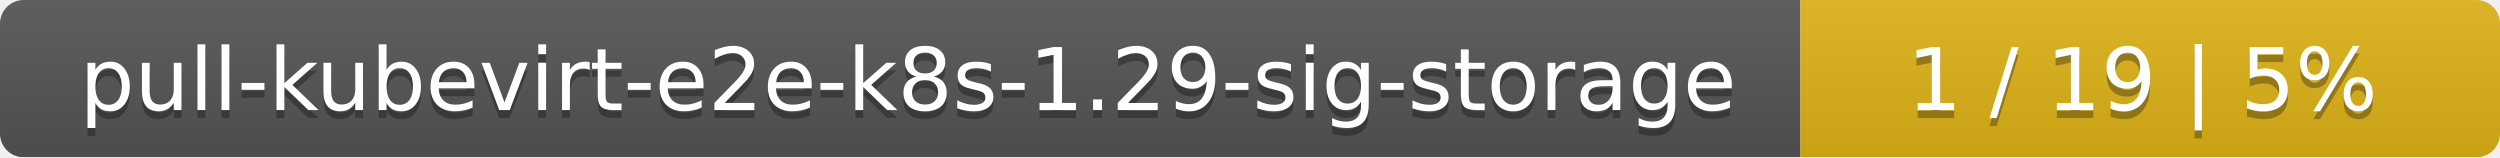
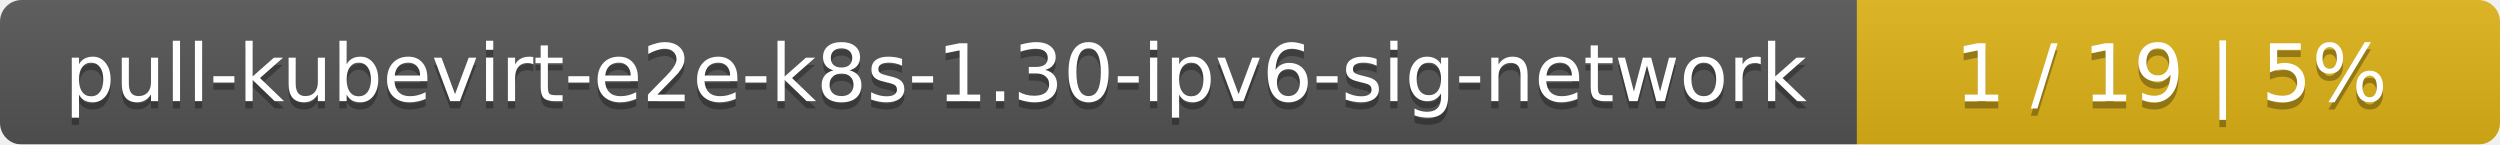
- <svg xmlns="http://www.w3.org/2000/svg" width="318" height="20">
+ <svg xmlns="http://www.w3.org/2000/svg" width="346" height="20">
  <linearGradient id="smooth" x2="0" y2="100%">
    <stop offset="0" stop-color="#bbb" stop-opacity=".1" />
    <stop offset="1" stop-opacity=".1" />
  </linearGradient>
  <mask id="round">
-     <rect width="318" height="20" rx="3" fill="#fff" />
+     <rect width="346" height="20" rx="3" fill="#fff" />
  </mask>
  <g mask="url(#round)">
-     <rect width="229" height="20" fill="#555" />
-     <rect x="229" width="89" height="20" fill="#dfb317" />
-     <rect width="318" height="20" fill="url(#smooth)" />
+     <rect width="257" height="20" fill="#555" />
+     <rect x="257" width="89" height="20" fill="#dfb317" />
+     <rect width="346" height="20" fill="url(#smooth)" />
  </g>
  <g fill="#fff" text-anchor="middle" font-family="DejaVu Sans,Verdana,Geneva,sans-serif" font-size="11">
-     <text x="115.5" y="15" fill="#010101" fill-opacity=".3">pull-kubevirt-e2e-k8s-1.29-sig-storage</text>
-     <text x="115.5" y="14">pull-kubevirt-e2e-k8s-1.29-sig-storage</text>
-     <text x="272.5" y="15" fill="#010101" fill-opacity=".3">1 / 19    |    5%</text>
-     <text x="272.5" y="14">1 / 19    |    5%</text>
+     <text x="129.5" y="15" fill="#010101" fill-opacity=".3">pull-kubevirt-e2e-k8s-1.30-ipv6-sig-network</text>
+     <text x="129.5" y="14">pull-kubevirt-e2e-k8s-1.30-ipv6-sig-network</text>
+     <text x="300.5" y="15" fill="#010101" fill-opacity=".3">1 / 19    |    5%</text>
+     <text x="300.5" y="14">1 / 19    |    5%</text>
  </g>
</svg>
